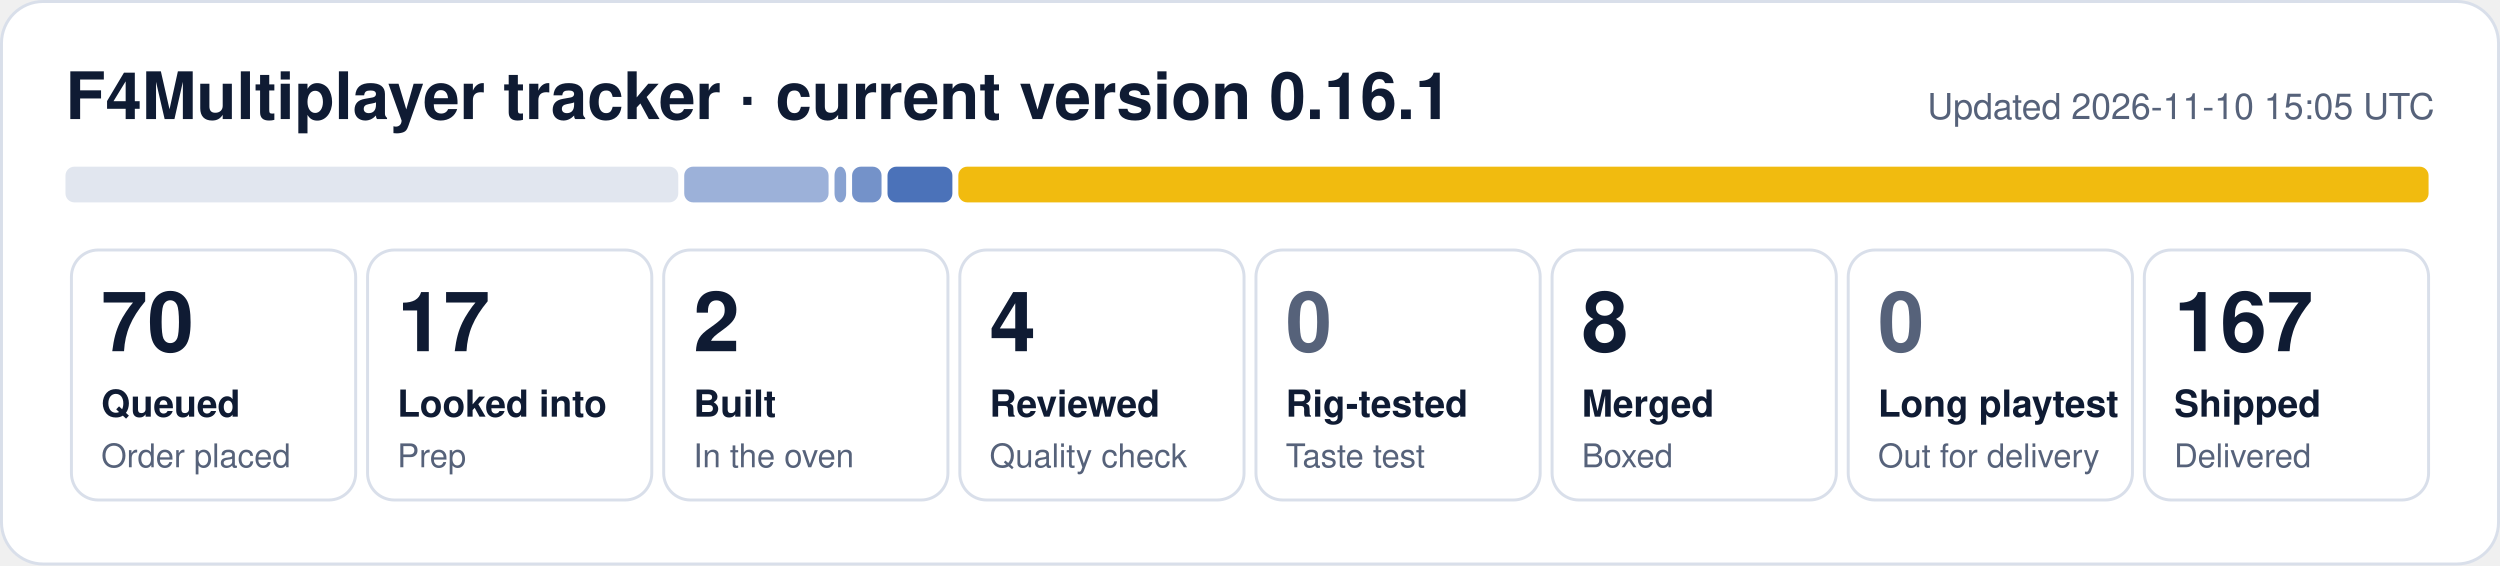
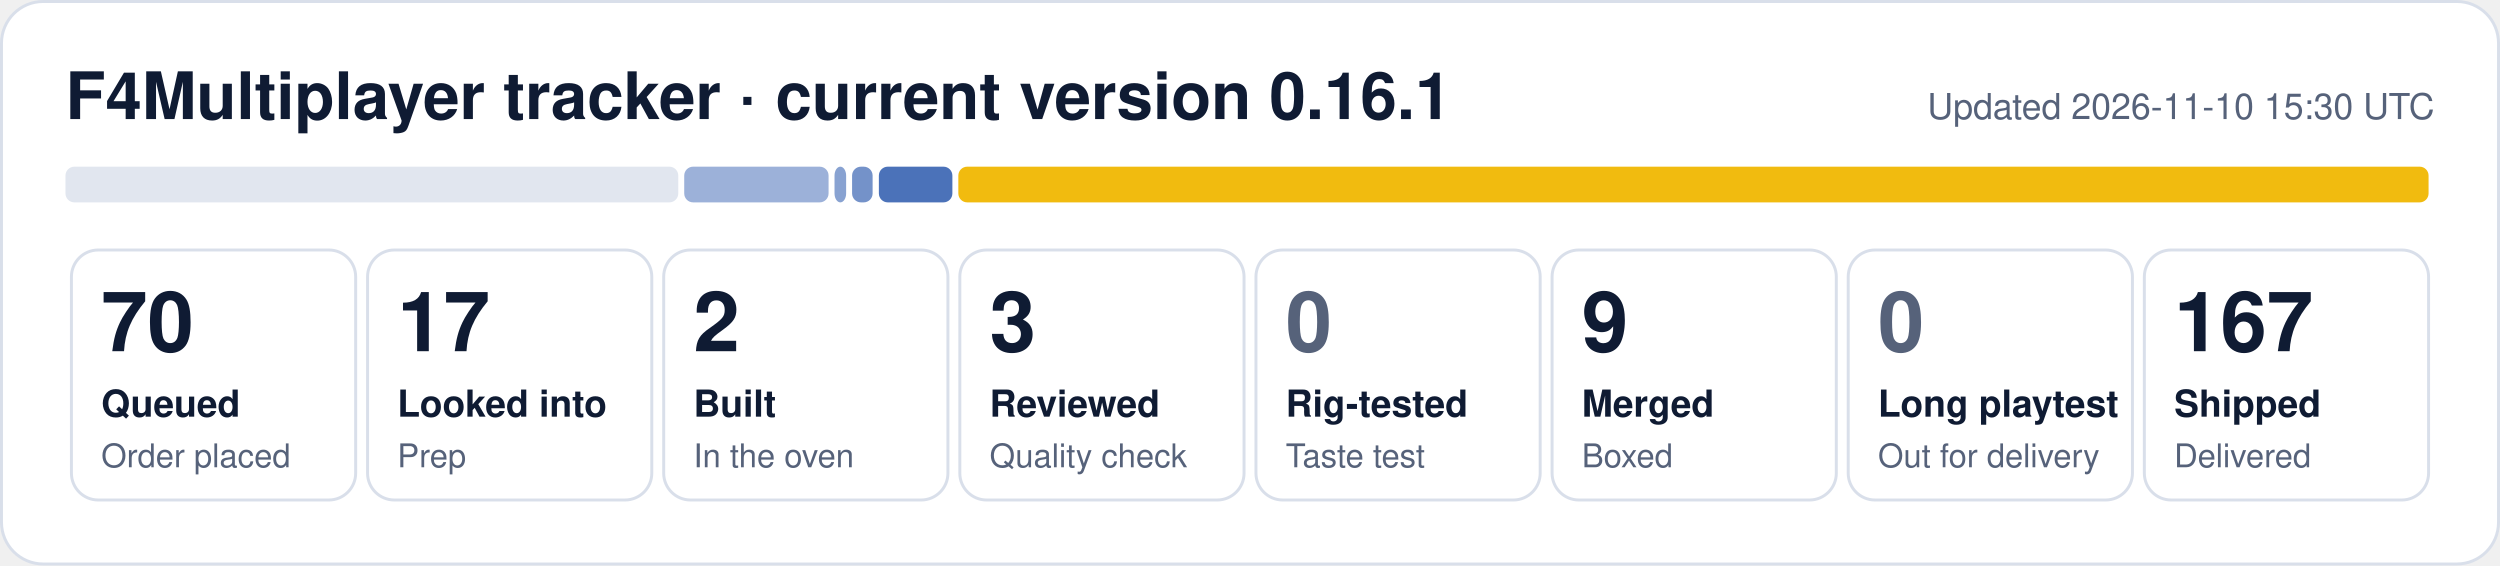
- <svg xmlns="http://www.w3.org/2000/svg" width="840" height="190" viewBox="0 0 840 190" role="img" aria-label="F4Multiplayer tracker: 70 queued, 17 looked into, 2 built, 4 reviewed, 8 merged, 167 shipped">
+ <svg xmlns="http://www.w3.org/2000/svg" width="840" height="190" viewBox="0 0 840 190" role="img" aria-label="F4Multiplayer tracker: 70 queued, 17 looked into, 2 built, 3 reviewed, 9 merged, 167 shipped">
  <rect x="0.5" y="0.5" width="839" height="189" rx="14" fill="#ffffff" stroke="#d9dfea" />
  <text x="22" y="40" font-family="Segoe UI, Helvetica, Arial, sans-serif" font-size="22" font-weight="700" fill="#0f1b33">F4Multiplayer tracker · current version 0.16.1</text>
-   <text x="818" y="40" font-family="Segoe UI, Helvetica, Arial, sans-serif" font-size="12" fill="#56627a" text-anchor="end">Updated 2026-11-10 15:05 UTC</text>
+   <text x="818" y="40" font-family="Segoe UI, Helvetica, Arial, sans-serif" font-size="12" fill="#56627a" text-anchor="end">Updated 2026-11-10 15:30 UTC</text>
  <rect x="22.0" y="56" width="205.9" height="12" rx="3" fill="#e1e6ef" fill-opacity="1.00" />
  <rect x="229.9" y="56" width="48.5" height="12" rx="3" fill="#1f4fa8" fill-opacity="0.44" />
  <rect x="280.4" y="56" width="3.9" height="12" rx="3" fill="#1f4fa8" fill-opacity="0.53" />
-   <rect x="286.3" y="56" width="9.9" height="12" rx="3" fill="#1f4fa8" fill-opacity="0.62" />
-   <rect x="298.2" y="56" width="21.8" height="12" rx="3" fill="#1f4fa8" fill-opacity="0.80" />
+   <rect x="286.3" y="56" width="6.9" height="12" rx="3" fill="#1f4fa8" fill-opacity="0.62" />
+   <rect x="295.3" y="56" width="24.7" height="12" rx="3" fill="#1f4fa8" fill-opacity="0.80" />
  <rect x="322.0" y="56" width="494.0" height="12" rx="3" fill="#f0b90b" fill-opacity="0.98" />
  <rect x="24.0" y="84" width="95.5" height="84" rx="9" fill="none" stroke="#d9dfea" />
  <text x="34.0" y="118" font-family="Segoe UI, Helvetica, Arial, sans-serif" font-size="28" font-weight="800" fill="#0f1b33">70</text>
  <text x="34.0" y="140" font-family="Segoe UI, Helvetica, Arial, sans-serif" font-size="12.5" font-weight="600" fill="#0f1b33">Queued</text>
  <text x="34.0" y="157" font-family="Segoe UI, Helvetica, Arial, sans-serif" font-size="11" fill="#56627a">Order placed</text>
  <rect x="123.5" y="84" width="95.5" height="84" rx="9" fill="none" stroke="#d9dfea" />
  <text x="133.5" y="118" font-family="Segoe UI, Helvetica, Arial, sans-serif" font-size="28" font-weight="800" fill="#0f1b33">17</text>
  <text x="133.5" y="140" font-family="Segoe UI, Helvetica, Arial, sans-serif" font-size="12.5" font-weight="600" fill="#0f1b33">Looked into</text>
  <text x="133.5" y="157" font-family="Segoe UI, Helvetica, Arial, sans-serif" font-size="11" fill="#56627a">Prep</text>
  <rect x="223.0" y="84" width="95.5" height="84" rx="9" fill="none" stroke="#d9dfea" />
  <text x="233.0" y="118" font-family="Segoe UI, Helvetica, Arial, sans-serif" font-size="28" font-weight="800" fill="#0f1b33">2</text>
  <text x="233.0" y="140" font-family="Segoe UI, Helvetica, Arial, sans-serif" font-size="12.5" font-weight="600" fill="#0f1b33">Built</text>
  <text x="233.0" y="157" font-family="Segoe UI, Helvetica, Arial, sans-serif" font-size="11" fill="#56627a">In the oven</text>
  <rect x="322.5" y="84" width="95.5" height="84" rx="9" fill="none" stroke="#d9dfea" />
-   <text x="332.5" y="118" font-family="Segoe UI, Helvetica, Arial, sans-serif" font-size="28" font-weight="800" fill="#0f1b33">4</text>
+   <text x="332.5" y="118" font-family="Segoe UI, Helvetica, Arial, sans-serif" font-size="28" font-weight="800" fill="#0f1b33">3</text>
  <text x="332.5" y="140" font-family="Segoe UI, Helvetica, Arial, sans-serif" font-size="12.5" font-weight="600" fill="#0f1b33">Reviewed</text>
  <text x="332.5" y="157" font-family="Segoe UI, Helvetica, Arial, sans-serif" font-size="11" fill="#56627a">Quality check</text>
  <rect x="422.0" y="84" width="95.5" height="84" rx="9" fill="none" stroke="#d9dfea" />
  <text x="432.0" y="118" font-family="Segoe UI, Helvetica, Arial, sans-serif" font-size="28" font-weight="800" fill="#56627a">0</text>
  <text x="432.0" y="140" font-family="Segoe UI, Helvetica, Arial, sans-serif" font-size="12.5" font-weight="600" fill="#0f1b33">Rig-tested</text>
  <text x="432.0" y="157" font-family="Segoe UI, Helvetica, Arial, sans-serif" font-size="11" fill="#56627a">Taste test</text>
  <rect x="521.5" y="84" width="95.5" height="84" rx="9" fill="none" stroke="#d9dfea" />
-   <text x="531.5" y="118" font-family="Segoe UI, Helvetica, Arial, sans-serif" font-size="28" font-weight="800" fill="#0f1b33">8</text>
+   <text x="531.5" y="118" font-family="Segoe UI, Helvetica, Arial, sans-serif" font-size="28" font-weight="800" fill="#0f1b33">9</text>
  <text x="531.5" y="140" font-family="Segoe UI, Helvetica, Arial, sans-serif" font-size="12.5" font-weight="600" fill="#0f1b33">Merged</text>
  <text x="531.5" y="157" font-family="Segoe UI, Helvetica, Arial, sans-serif" font-size="11" fill="#56627a">Boxed</text>
  <rect x="621.0" y="84" width="95.5" height="84" rx="9" fill="none" stroke="#d9dfea" />
  <text x="631.0" y="118" font-family="Segoe UI, Helvetica, Arial, sans-serif" font-size="28" font-weight="800" fill="#56627a">0</text>
  <text x="631.0" y="140" font-family="Segoe UI, Helvetica, Arial, sans-serif" font-size="12.5" font-weight="600" fill="#0f1b33">Long playtest</text>
  <text x="631.0" y="157" font-family="Segoe UI, Helvetica, Arial, sans-serif" font-size="11" fill="#56627a">Out for delivery</text>
  <rect x="720.5" y="84" width="95.5" height="84" rx="9" fill="none" stroke="#d9dfea" />
  <text x="730.5" y="118" font-family="Segoe UI, Helvetica, Arial, sans-serif" font-size="28" font-weight="800" fill="#0f1b33">167</text>
  <text x="730.5" y="140" font-family="Segoe UI, Helvetica, Arial, sans-serif" font-size="12.5" font-weight="600" fill="#0f1b33">Shipped</text>
  <text x="730.5" y="157" font-family="Segoe UI, Helvetica, Arial, sans-serif" font-size="11" fill="#56627a">Delivered</text>
</svg>
